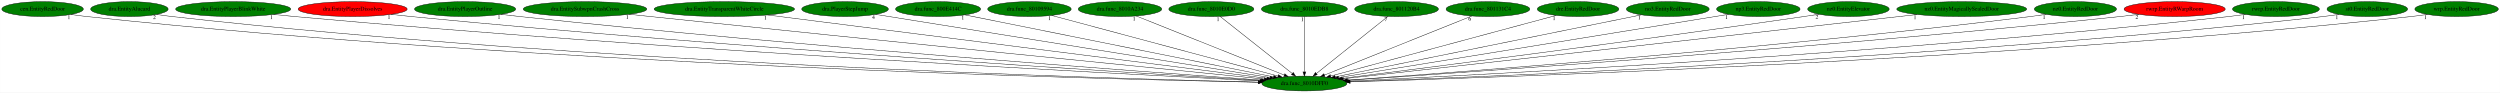
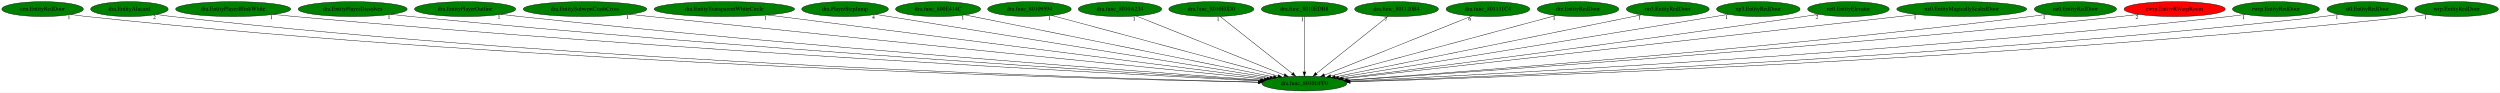
<svg xmlns="http://www.w3.org/2000/svg" xmlns:xlink="http://www.w3.org/1999/xlink" width="6047pt" height="224pt" viewBox="0.00 0.00 6046.53 224.00">
  <g id="graph0" class="graph" transform="scale(1 1) rotate(0) translate(4 220)">
    <polygon fill="white" stroke="transparent" points="-4,4 -4,-220 6042.53,-220 6042.53,4 -4,4" />
    <g id="node1" class="node">
      <ellipse fill="green" stroke="black" cx="3150.79" cy="-18" rx="102.88" ry="18" />
      <text text-anchor="middle" x="3150.79" y="-14.3" font-family="Times,serif" font-size="14.00">dra.func_8010DFF0</text>
    </g>
    <g id="node2" class="node">
      <g id="a_node2">
        <a xlink:href="cen.EntityRedDoor.svg" xlink:title="cen.EntityRedDoor">
          <ellipse fill="green" stroke="black" cx="98.79" cy="-198" rx="98.58" ry="18" />
          <text text-anchor="middle" x="98.79" y="-194.3" font-family="Times,serif" font-size="14.00">cen.EntityRedDoor</text>
        </a>
      </g>
    </g>
    <g id="edge1" class="edge">
      <path fill="none" stroke="black" d="M167.44,-185.02C180.16,-183.11 193.35,-181.32 205.79,-180 1306.34,-62.8 2647.88,-28.74 3038.91,-20.97" />
      <polygon fill="black" stroke="black" points="3039.15,-24.47 3049.08,-20.77 3039.02,-17.47 3039.15,-24.47" />
      <text text-anchor="middle" x="162.44" y="-173.82" font-family="Times,serif" font-size="14.00">1</text>
    </g>
    <g id="node3" class="node">
      <g id="a_node3">
        <a xlink:href="dra.EntityAlucard.svg" xlink:title="dra.EntityAlucard">
          <ellipse fill="green" stroke="black" cx="308.79" cy="-198" rx="93.68" ry="18" />
          <text text-anchor="middle" x="308.79" y="-194.3" font-family="Times,serif" font-size="14.00">dra.EntityAlucard</text>
        </a>
      </g>
    </g>
    <g id="edge2" class="edge">
      <path fill="none" stroke="black" d="M374.31,-185.13C386.73,-183.18 399.63,-181.36 411.79,-180 1428.08,-66.58 2666.01,-30.17 3039.17,-21.36" />
      <polygon fill="black" stroke="black" points="3039.51,-24.86 3049.43,-21.12 3039.35,-17.86 3039.51,-24.86" />
      <text text-anchor="middle" x="369.31" y="-173.93" font-family="Times,serif" font-size="14.00">2</text>
    </g>
    <g id="node4" class="node">
      <g id="a_node4">
        <a xlink:href="dra.EntityPlayerBlinkWhite.svg" xlink:title="dra.EntityPlayerBlinkWhite">
          <ellipse fill="green" stroke="black" cx="559.79" cy="-198" rx="139.18" ry="18" />
          <text text-anchor="middle" x="559.79" y="-194.3" font-family="Times,serif" font-size="14.00">dra.EntityPlayerBlinkWhite</text>
        </a>
      </g>
    </g>
    <g id="edge3" class="edge">
      <path fill="none" stroke="black" d="M657.24,-185.13C674.09,-183.27 691.43,-181.48 707.79,-180 1609.1,-98.58 2701.01,-41.23 3043.05,-24.23" />
      <polygon fill="black" stroke="black" points="3043.38,-27.72 3053.2,-23.73 3043.04,-20.73 3043.38,-27.72" />
      <text text-anchor="middle" x="652.24" y="-173.93" font-family="Times,serif" font-size="14.00">1</text>
    </g>
    <g id="node5" class="node">
      <g id="a_node5">
        <a xlink:href="dra.EntityPlayerDissolves.svg" xlink:title="dra.EntityPlayerDissolves">
-           <ellipse fill="red" stroke="black" cx="848.79" cy="-198" rx="131.88" ry="18" />
+           <ellipse fill="green" stroke="black" cx="848.79" cy="-198" rx="131.88" ry="18" />
          <text text-anchor="middle" x="848.79" y="-194.3" font-family="Times,serif" font-size="14.00">dra.EntityPlayerDissolves</text>
        </a>
      </g>
    </g>
    <g id="edge4" class="edge">
      <path fill="none" stroke="black" d="M941.64,-185.2C957.68,-183.33 974.21,-181.52 989.79,-180 1778.08,-103.15 2731.31,-43.82 3045.08,-25.16" />
      <polygon fill="black" stroke="black" points="3045.3,-28.65 3055.07,-24.57 3044.88,-21.67 3045.3,-28.65" />
      <text text-anchor="middle" x="936.64" y="-174" font-family="Times,serif" font-size="14.00">1</text>
    </g>
    <g id="node6" class="node">
      <g id="a_node6">
        <a xlink:href="dra.EntityPlayerOutline.svg" xlink:title="dra.EntityPlayerOutline">
          <ellipse fill="green" stroke="black" cx="1120.79" cy="-198" rx="122.38" ry="18" />
          <text text-anchor="middle" x="1120.79" y="-194.3" font-family="Times,serif" font-size="14.00">dra.EntityPlayerOutline</text>
        </a>
      </g>
    </g>
    <g id="edge5" class="edge">
      <path fill="none" stroke="black" d="M1207.71,-185.26C1222.73,-183.39 1238.2,-181.56 1252.79,-180 1936.12,-107.05 2760.72,-46.45 3046.97,-26.21" />
      <polygon fill="black" stroke="black" points="3047.61,-29.68 3057.34,-25.48 3047.12,-22.69 3047.61,-29.68" />
      <text text-anchor="middle" x="1202.71" y="-174.06" font-family="Times,serif" font-size="14.00">1</text>
    </g>
    <g id="node7" class="node">
      <g id="a_node7">
        <a xlink:href="dra.EntitySubwpnCrashCross.svg" xlink:title="dra.EntitySubwpnCrashCross">
          <ellipse fill="green" stroke="black" cx="1410.79" cy="-198" rx="149.47" ry="18" />
          <text text-anchor="middle" x="1410.79" y="-194.3" font-family="Times,serif" font-size="14.00">dra.EntitySubwpnCrashCross</text>
        </a>
      </g>
    </g>
    <g id="edge6" class="edge">
      <path fill="none" stroke="black" d="M1517.87,-185.39C1534.9,-183.57 1552.33,-181.72 1568.79,-180 2131.08,-121.14 2806.11,-53.42 3053.69,-28.69" />
      <polygon fill="black" stroke="black" points="3054.14,-32.16 3063.74,-27.68 3053.44,-25.19 3054.14,-32.16" />
      <text text-anchor="middle" x="1512.87" y="-174.19" font-family="Times,serif" font-size="14.00">1</text>
    </g>
    <g id="node8" class="node">
      <g id="a_node8">
        <a xlink:href="dra.EntityTransparentWhiteCircle.svg" xlink:title="dra.EntityTransparentWhiteCircle">
          <ellipse fill="green" stroke="black" cx="1747.79" cy="-198" rx="169.77" ry="18" />
          <text text-anchor="middle" x="1747.79" y="-194.3" font-family="Times,serif" font-size="14.00">dra.EntityTransparentWhiteCircle</text>
        </a>
      </g>
    </g>
    <g id="edge7" class="edge">
      <path fill="none" stroke="black" d="M1852.1,-183.77C2116.74,-150.19 2810.92,-62.12 3060.11,-30.51" />
      <polygon fill="black" stroke="black" points="3060.73,-33.95 3070.21,-29.22 3059.85,-27.01 3060.73,-33.95" />
      <text text-anchor="middle" x="1847.1" y="-172.57" font-family="Times,serif" font-size="14.00">1</text>
    </g>
    <g id="node9" class="node">
      <g id="a_node9">
        <a xlink:href="dra.PlayerStepJump.svg" xlink:title="dra.PlayerStepJump">
          <ellipse fill="green" stroke="black" cx="2039.79" cy="-198" rx="104.78" ry="18" />
          <text text-anchor="middle" x="2039.79" y="-194.3" font-family="Times,serif" font-size="14.00">dra.PlayerStepJump</text>
        </a>
      </g>
    </g>
    <g id="edge8" class="edge">
      <path fill="none" stroke="black" d="M2113.55,-185.18C2312.39,-153.33 2858.6,-65.81 3067.78,-32.3" />
      <polygon fill="black" stroke="black" points="3068.47,-35.73 3077.79,-30.7 3067.36,-28.82 3068.47,-35.73" />
      <text text-anchor="middle" x="2108.55" y="-173.98" font-family="Times,serif" font-size="14.00">4</text>
    </g>
    <g id="node10" class="node">
      <g id="a_node10">
        <a xlink:href="dra.func_800E414C.svg" xlink:title="dra.func_800E414C">
          <ellipse fill="green" stroke="black" cx="2264.79" cy="-198" rx="102.88" ry="18" />
          <text text-anchor="middle" x="2264.79" y="-194.3" font-family="Times,serif" font-size="14.00">dra.func_800E414C</text>
        </a>
      </g>
    </g>
    <g id="edge9" class="edge">
      <path fill="none" stroke="black" d="M2329.58,-183.98C2490.14,-151.73 2905.74,-68.23 3076.18,-33.99" />
      <polygon fill="black" stroke="black" points="3076.96,-37.4 3086.07,-32 3075.58,-30.54 3076.96,-37.4" />
      <text text-anchor="middle" x="2324.58" y="-172.78" font-family="Times,serif" font-size="14.00">1</text>
    </g>
    <g id="node11" class="node">
      <g id="a_node11">
        <a xlink:href="dra.func_80109594.svg" xlink:title="dra.func_80109594">
          <ellipse fill="green" stroke="black" cx="2485.79" cy="-198" rx="100.98" ry="18" />
          <text text-anchor="middle" x="2485.79" y="-194.3" font-family="Times,serif" font-size="14.00">dra.func_80109594</text>
        </a>
      </g>
    </g>
    <g id="edge10" class="edge">
      <path fill="none" stroke="black" d="M2539.37,-182.66C2660.77,-150.16 2956.38,-71.04 3086.97,-36.08" />
      <polygon fill="black" stroke="black" points="3088.08,-39.41 3096.84,-33.44 3086.27,-32.65 3088.08,-39.41" />
      <text text-anchor="middle" x="2534.37" y="-171.46" font-family="Times,serif" font-size="14.00">1</text>
    </g>
    <g id="node12" class="node">
      <g id="a_node12">
        <a xlink:href="dra.func_8010A234.svg" xlink:title="dra.func_8010A234">
          <ellipse fill="green" stroke="black" cx="2704.79" cy="-198" rx="100.98" ry="18" />
          <text text-anchor="middle" x="2704.79" y="-194.3" font-family="Times,serif" font-size="14.00">dra.func_8010A234</text>
        </a>
      </g>
    </g>
    <g id="edge11" class="edge">
      <path fill="none" stroke="black" d="M2743.98,-181.36C2825.5,-148.82 3013.16,-73.93 3102.2,-38.39" />
      <polygon fill="black" stroke="black" points="3103.54,-41.63 3111.53,-34.67 3100.95,-35.12 3103.54,-41.63" />
      <text text-anchor="middle" x="2738.98" y="-170.16" font-family="Times,serif" font-size="14.00">1</text>
    </g>
    <g id="node13" class="node">
      <g id="a_node13">
        <a xlink:href="dra.func_8010E0D0.svg" xlink:title="dra.func_8010E0D0">
          <ellipse fill="green" stroke="black" cx="2925.79" cy="-198" rx="102.88" ry="18" />
          <text text-anchor="middle" x="2925.79" y="-194.3" font-family="Times,serif" font-size="14.00">dra.func_8010E0D0</text>
        </a>
      </g>
    </g>
    <g id="edge12" class="edge">
      <path fill="none" stroke="black" d="M2946.96,-180.25C2987.33,-148.32 3075.4,-78.65 3121.43,-42.23" />
      <polygon fill="black" stroke="black" points="3123.85,-44.78 3129.52,-35.83 3119.5,-39.29 3123.85,-44.78" />
      <text text-anchor="middle" x="2941.96" y="-169.05" font-family="Times,serif" font-size="14.00">1</text>
    </g>
    <g id="node14" class="node">
      <g id="a_node14">
        <a xlink:href="dra.func_8010EDB8.svg" xlink:title="dra.func_8010EDB8">
          <ellipse fill="green" stroke="black" cx="3150.79" cy="-198" rx="103.98" ry="18" />
          <text text-anchor="middle" x="3150.79" y="-194.3" font-family="Times,serif" font-size="14.00">dra.func_8010EDB8</text>
        </a>
      </g>
    </g>
    <g id="edge13" class="edge">
      <path fill="none" stroke="black" d="M3150.79,-179.93C3150.79,-148.97 3150.79,-83.3 3150.79,-46.13" />
      <polygon fill="black" stroke="black" points="3154.29,-46.02 3150.79,-36.02 3147.29,-46.02 3154.29,-46.02" />
      <text text-anchor="middle" x="3145.79" y="-168.73" font-family="Times,serif" font-size="14.00">1</text>
    </g>
    <g id="node15" class="node">
      <g id="a_node15">
        <a xlink:href="dra.func_801120B4.svg" xlink:title="dra.func_801120B4">
          <ellipse fill="green" stroke="black" cx="3373.79" cy="-198" rx="101.28" ry="18" />
          <text text-anchor="middle" x="3373.79" y="-194.3" font-family="Times,serif" font-size="14.00">dra.func_801120B4</text>
        </a>
      </g>
    </g>
    <g id="edge14" class="edge">
      <path fill="none" stroke="black" d="M3352.81,-180.25C3312.8,-148.32 3225.52,-78.65 3179.89,-42.23" />
      <polygon fill="black" stroke="black" points="3181.88,-39.33 3171.88,-35.83 3177.51,-44.8 3181.88,-39.33" />
      <text text-anchor="middle" x="3347.81" y="-169.05" font-family="Times,serif" font-size="14.00">7</text>
    </g>
    <g id="node16" class="node">
      <g id="a_node16">
        <a xlink:href="dra.func_801131C4.svg" xlink:title="dra.func_801131C4">
          <ellipse fill="green" stroke="black" cx="3594.79" cy="-198" rx="101.28" ry="18" />
          <text text-anchor="middle" x="3594.79" y="-194.3" font-family="Times,serif" font-size="14.00">dra.func_801131C4</text>
        </a>
      </g>
    </g>
    <g id="edge15" class="edge">
      <path fill="none" stroke="black" d="M3555.78,-181.36C3474.62,-148.82 3287.81,-73.93 3199.16,-38.39" />
      <polygon fill="black" stroke="black" points="3200.46,-35.14 3189.87,-34.67 3197.85,-41.64 3200.46,-35.14" />
      <text text-anchor="middle" x="3550.78" y="-170.16" font-family="Times,serif" font-size="14.00">6</text>
    </g>
    <g id="node17" class="node">
      <g id="a_node17">
        <a xlink:href="dre.EntityRedDoor.svg" xlink:title="dre.EntityRedDoor">
          <ellipse fill="green" stroke="black" cx="3812.79" cy="-198" rx="98.58" ry="18" />
          <text text-anchor="middle" x="3812.79" y="-194.3" font-family="Times,serif" font-size="14.00">dre.EntityRedDoor</text>
        </a>
      </g>
    </g>
    <g id="edge16" class="edge">
      <path fill="none" stroke="black" d="M3759.74,-182.73C3639.08,-150.29 3344.53,-71.09 3214.39,-36.1" />
      <polygon fill="black" stroke="black" points="3215.13,-32.67 3204.56,-33.46 3213.31,-39.43 3215.13,-32.67" />
      <text text-anchor="middle" x="3754.74" y="-171.53" font-family="Times,serif" font-size="14.00">1</text>
    </g>
    <g id="node18" class="node">
      <g id="a_node18">
        <a xlink:href="no3.EntityRedDoor.svg" xlink:title="no3.EntityRedDoor">
          <ellipse fill="green" stroke="black" cx="4029.79" cy="-198" rx="100.18" ry="18" />
          <text text-anchor="middle" x="4029.79" y="-194.3" font-family="Times,serif" font-size="14.00">no3.EntityRedDoor</text>
        </a>
      </g>
    </g>
    <g id="edge17" class="edge">
      <path fill="none" stroke="black" d="M3965.87,-184.06C3806.96,-151.88 3394.67,-68.39 3225.2,-34.07" />
      <polygon fill="black" stroke="black" points="3225.86,-30.63 3215.37,-32.08 3224.47,-37.49 3225.86,-30.63" />
      <text text-anchor="middle" x="3960.87" y="-172.86" font-family="Times,serif" font-size="14.00">1</text>
    </g>
    <g id="node19" class="node">
      <g id="a_node19">
        <a xlink:href="np3.EntityRedDoor.svg" xlink:title="np3.EntityRedDoor">
          <ellipse fill="green" stroke="black" cx="4248.79" cy="-198" rx="100.98" ry="18" />
          <text text-anchor="middle" x="4248.79" y="-194.3" font-family="Times,serif" font-size="14.00">np3.EntityRedDoor</text>
        </a>
      </g>
    </g>
    <g id="edge18" class="edge">
      <path fill="none" stroke="black" d="M4176.75,-185.32C3981.12,-153.61 3440.82,-66.02 3233.38,-32.39" />
      <polygon fill="black" stroke="black" points="3233.89,-28.93 3223.46,-30.78 3232.77,-35.84 3233.89,-28.93" />
      <text text-anchor="middle" x="4171.75" y="-174.12" font-family="Times,serif" font-size="14.00">1</text>
    </g>
    <g id="node20" class="node">
      <g id="a_node20">
        <a xlink:href="nz0.EntityElevator.svg" xlink:title="nz0.EntityElevator">
          <ellipse fill="green" stroke="black" cx="4466.79" cy="-198" rx="98.58" ry="18" />
          <text text-anchor="middle" x="4466.79" y="-194.3" font-family="Times,serif" font-size="14.00">nz0.EntityElevator</text>
        </a>
      </g>
    </g>
    <g id="edge19" class="edge">
      <path fill="none" stroke="black" d="M4395.37,-185.51C4383.17,-183.62 4370.62,-181.72 4358.79,-180 3942.1,-119.45 3443.22,-55.74 3241.77,-30.38" />
      <polygon fill="black" stroke="black" points="3242.18,-26.9 3231.82,-29.13 3241.31,-33.85 3242.18,-26.9" />
      <text text-anchor="middle" x="4390.37" y="-174.31" font-family="Times,serif" font-size="14.00">2</text>
    </g>
    <g id="node21" class="node">
      <g id="a_node21">
        <a xlink:href="nz0.EntityMagicallySealedDoor.svg" xlink:title="nz0.EntityMagicallySealedDoor">
          <ellipse fill="green" stroke="black" cx="4740.79" cy="-198" rx="157.07" ry="18" />
          <text text-anchor="middle" x="4740.79" y="-194.3" font-family="Times,serif" font-size="14.00">nz0.EntityMagicallySealedDoor</text>
        </a>
      </g>
    </g>
    <g id="edge20" class="edge">
      <path fill="none" stroke="black" d="M4632.75,-184.91C4337.94,-151.9 3523.13,-60.68 3245.14,-29.56" />
      <polygon fill="black" stroke="black" points="3245.41,-26.07 3235.09,-28.44 3244.63,-33.03 3245.41,-26.07" />
      <text text-anchor="middle" x="4627.75" y="-173.71" font-family="Times,serif" font-size="14.00">1</text>
    </g>
    <g id="node22" class="node">
      <g id="a_node22">
        <a xlink:href="nz0.EntityRedDoor.svg" xlink:title="nz0.EntityRedDoor">
          <ellipse fill="green" stroke="black" cx="5015.79" cy="-198" rx="99.38" ry="18" />
          <text text-anchor="middle" x="5015.79" y="-194.3" font-family="Times,serif" font-size="14.00">nz0.EntityRedDoor</text>
        </a>
      </g>
    </g>
    <g id="edge21" class="edge">
      <path fill="none" stroke="black" d="M4944.94,-185.28C4932.25,-183.38 4919.15,-181.53 4906.79,-180 4281.36,-102.64 3526.34,-45.59 3254.54,-26.21" />
      <polygon fill="black" stroke="black" points="3254.52,-22.7 3244.29,-25.48 3254.02,-29.68 3254.52,-22.7" />
      <text text-anchor="middle" x="4939.94" y="-174.08" font-family="Times,serif" font-size="14.00">1</text>
    </g>
    <g id="node23" class="node">
      <g id="a_node23">
        <a xlink:href="rwrp.EntityRWarpRoom.svg" xlink:title="rwrp.EntityRWarpRoom">
          <ellipse fill="red" stroke="black" cx="5255.79" cy="-198" rx="122.38" ry="18" />
          <text text-anchor="middle" x="5255.79" y="-194.3" font-family="Times,serif" font-size="14.00">rwrp.EntityRWarpRoom</text>
        </a>
      </g>
    </g>
    <g id="edge22" class="edge">
      <path fill="none" stroke="black" d="M5169.23,-185.27C5154.1,-183.38 5138.5,-181.55 5123.79,-180 4410.86,-105.04 3549.84,-45.35 3255.38,-25.81" />
      <polygon fill="black" stroke="black" points="3255.36,-22.3 3245.15,-25.13 3254.89,-29.28 3255.36,-22.3" />
      <text text-anchor="middle" x="5164.23" y="-174.07" font-family="Times,serif" font-size="14.00">2</text>
    </g>
    <g id="node24" class="node">
      <g id="a_node24">
        <a xlink:href="rwrp.EntityRedDoor.svg" xlink:title="rwrp.EntityRedDoor">
          <ellipse fill="green" stroke="black" cx="5500.79" cy="-198" rx="105.08" ry="18" />
          <text text-anchor="middle" x="5500.79" y="-194.3" font-family="Times,serif" font-size="14.00">rwrp.EntityRedDoor</text>
        </a>
      </g>
    </g>
    <g id="edge23" class="edge">
      <path fill="none" stroke="black" d="M5427,-185.16C5413.64,-183.25 5399.82,-181.44 5386.79,-180 4571.42,-89.98 3582.95,-39.06 3259.15,-23.87" />
      <polygon fill="black" stroke="black" points="3258.99,-20.36 3248.84,-23.39 3258.66,-27.35 3258.99,-20.36" />
      <text text-anchor="middle" x="5422" y="-173.96" font-family="Times,serif" font-size="14.00">1</text>
    </g>
    <g id="node25" class="node">
      <g id="a_node25">
        <a xlink:href="st0.EntityRedDoor.svg" xlink:title="st0.EntityRedDoor">
          <ellipse fill="green" stroke="black" cx="5721.79" cy="-198" rx="97.48" ry="18" />
          <text text-anchor="middle" x="5721.79" y="-194.3" font-family="Times,serif" font-size="14.00">st0.EntityRedDoor</text>
        </a>
      </g>
    </g>
    <g id="edge24" class="edge">
      <path fill="none" stroke="black" d="M5653.13,-185.13C5640.41,-183.21 5627.22,-181.39 5614.79,-180 4708.82,-78.65 3607.77,-34.58 3260.88,-22.57" />
      <polygon fill="black" stroke="black" points="3260.95,-19.07 3250.84,-22.22 3260.71,-26.06 3260.95,-19.07" />
      <text text-anchor="middle" x="5648.13" y="-173.93" font-family="Times,serif" font-size="14.00">1</text>
    </g>
    <g id="node26" class="node">
      <g id="a_node26">
        <a xlink:href="wrp.EntityRedDoor.svg" xlink:title="wrp.EntityRedDoor">
          <ellipse fill="green" stroke="black" cx="5937.79" cy="-198" rx="100.98" ry="18" />
          <text text-anchor="middle" x="5937.79" y="-194.3" font-family="Times,serif" font-size="14.00">wrp.EntityRedDoor</text>
        </a>
      </g>
    </g>
    <g id="edge25" class="edge">
      <path fill="none" stroke="black" d="M5867.21,-185.1C5854.13,-183.17 5840.57,-181.37 5827.79,-180 4835.38,-73.7 3627.91,-32.53 3261.42,-21.96" />
      <polygon fill="black" stroke="black" points="3261.45,-18.45 3251.35,-21.67 3261.24,-25.45 3261.45,-18.45" />
      <text text-anchor="middle" x="5862.21" y="-173.9" font-family="Times,serif" font-size="14.00">1</text>
    </g>
  </g>
</svg>
